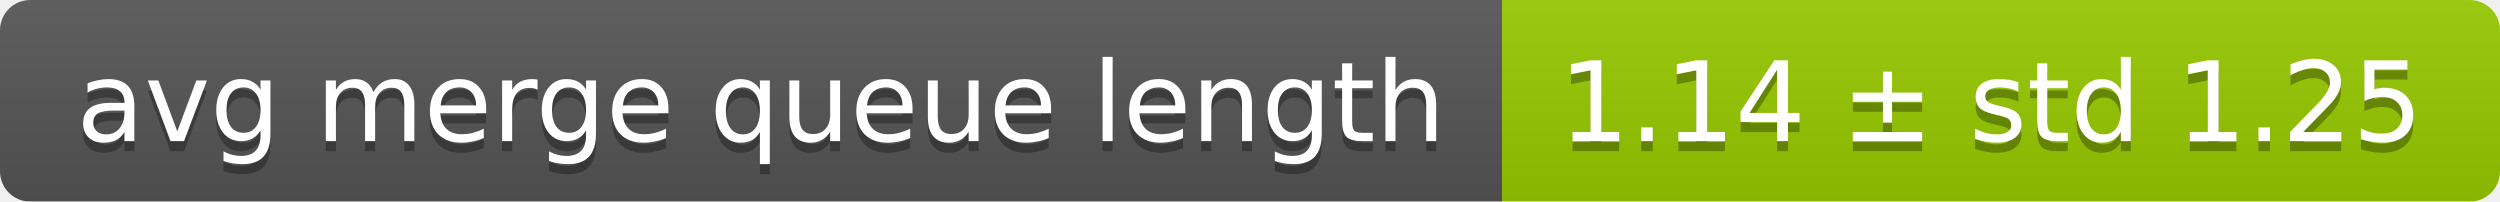
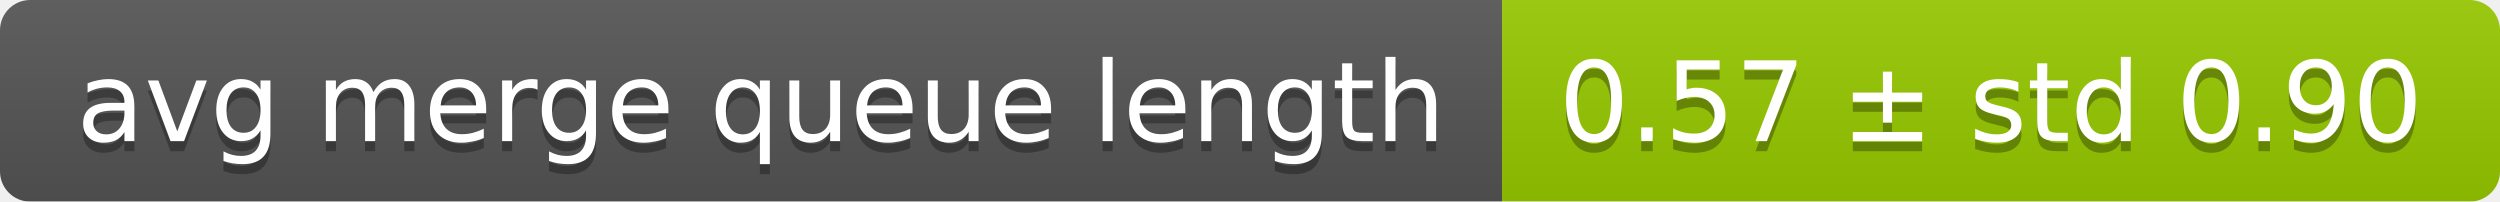
<svg xmlns="http://www.w3.org/2000/svg" width="248" height="20">
  <linearGradient id="smooth" x2="0" y2="100%">
    <stop offset="0" stop-color="#bbb" stop-opacity=".1" />
    <stop offset="1" stop-opacity=".1" />
  </linearGradient>
  <mask id="round">
    <rect width="248" height="20" rx="3" fill="#fff" />
  </mask>
  <g mask="url(#round)">
    <rect width="149" height="20" fill="#555" />
    <rect x="149" width="99" height="20" fill="#97ca00" />
    <rect width="248" height="20" fill="url(#smooth)" />
  </g>
  <g fill="#fff" text-anchor="middle" font-family="DejaVu Sans,Verdana,Geneva,sans-serif" font-size="11">
    <text x="75.5" y="15" fill="#010101" fill-opacity=".3">avg merge queue length</text>
    <text x="75.5" y="14">avg merge queue length</text>
-     <text x="197.5" y="15" fill="#010101" fill-opacity=".3">1.14 ± std 1.25</text>
-     <text x="197.5" y="14">1.14 ± std 1.25</text>
+     <text x="197.5" y="15" fill="#010101" fill-opacity=".3">0.57 ± std 0.90</text>
+     <text x="197.5" y="14">0.57 ± std 0.90</text>
  </g>
</svg>
